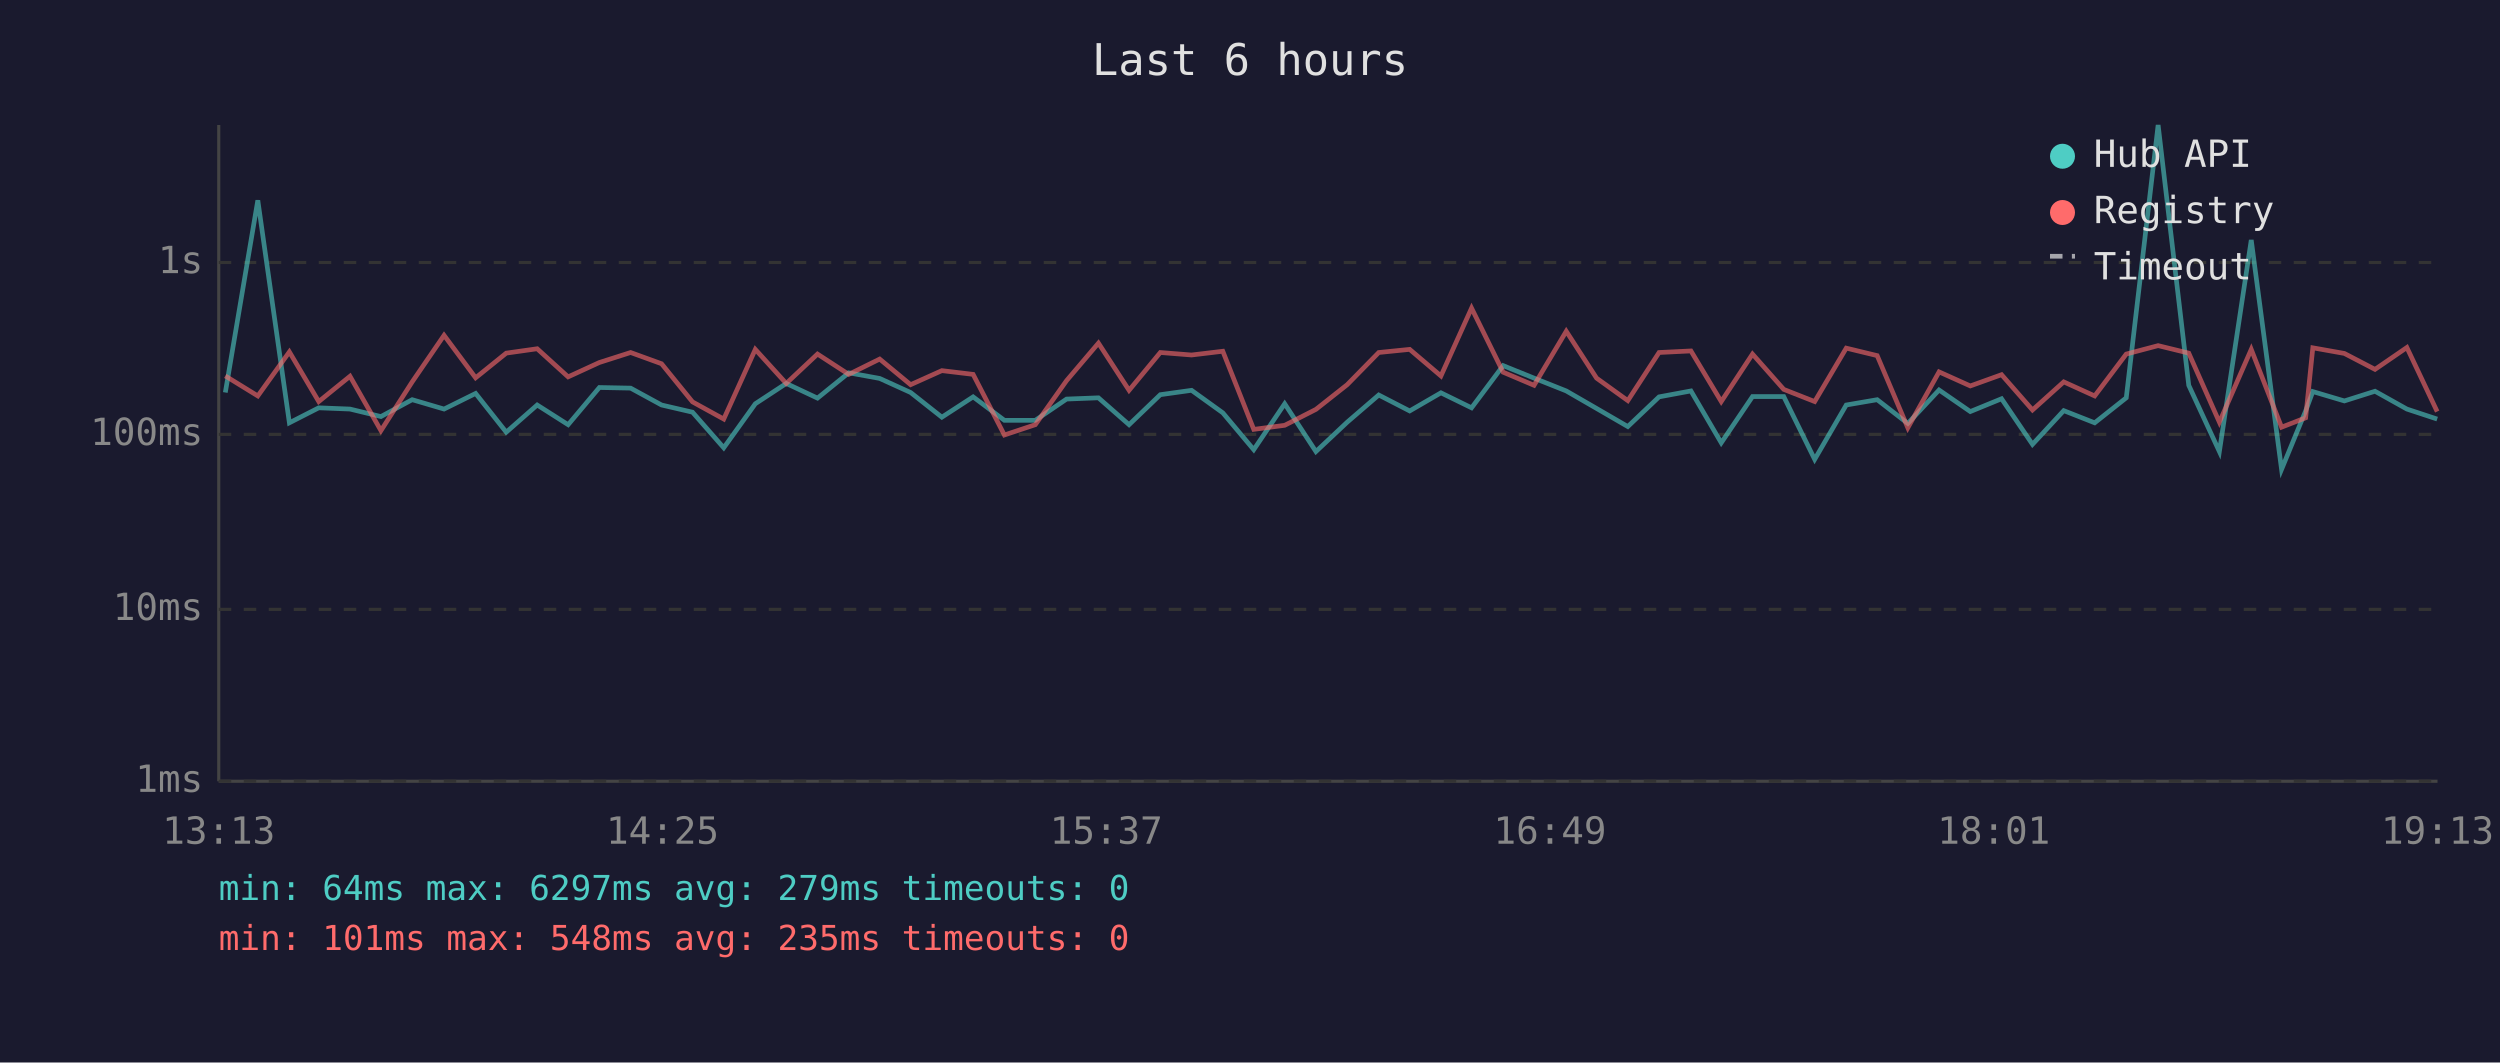
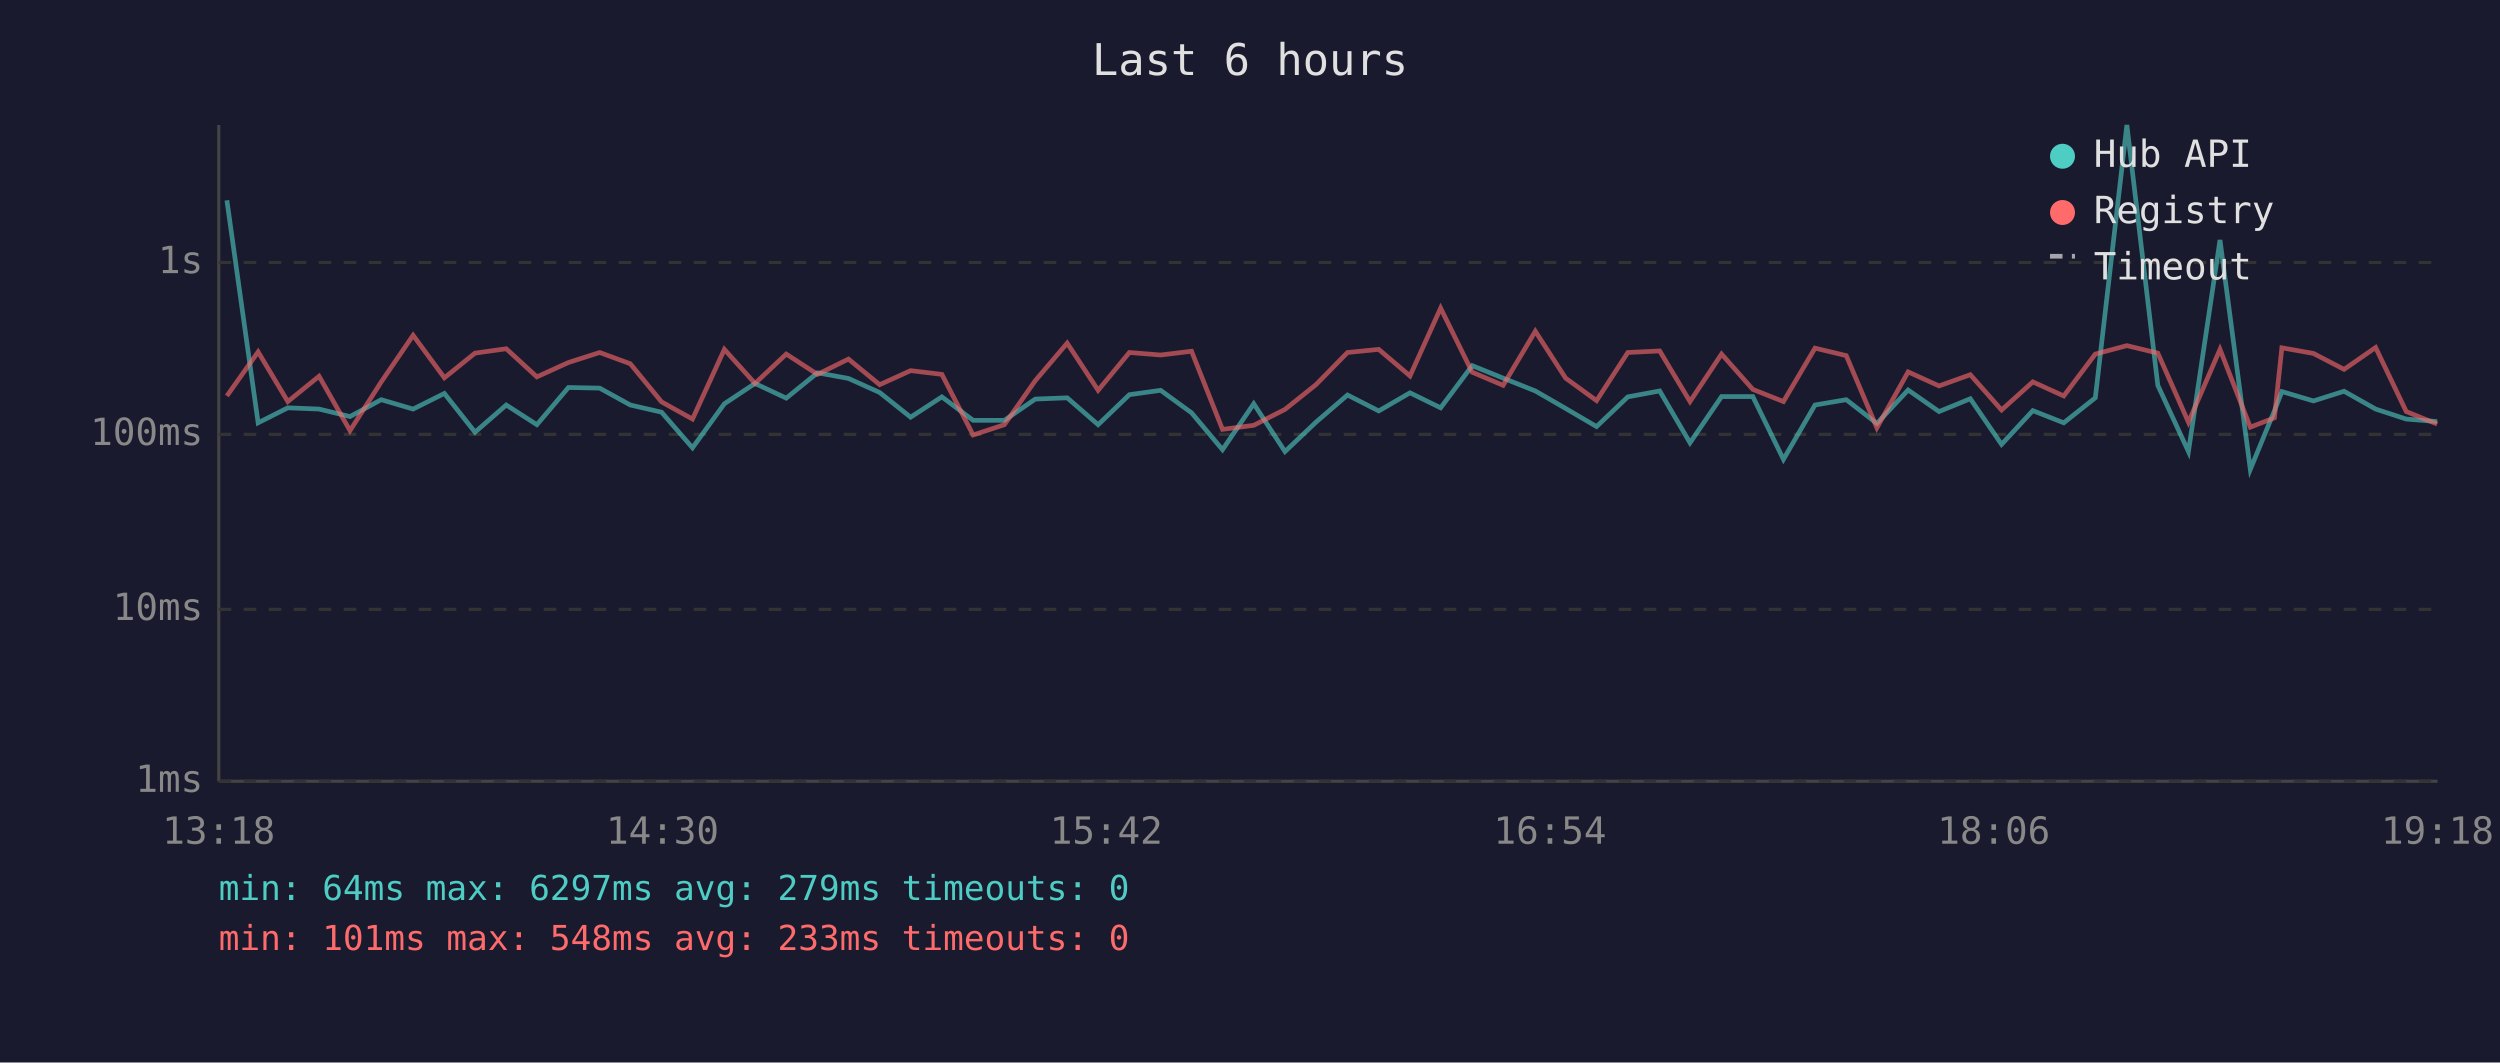
<svg xmlns="http://www.w3.org/2000/svg" viewBox="0 0 800 340" font-family="monospace" font-size="12">
  <rect width="800" height="340" fill="#1a1a2e" />
  <text x="400" y="24" fill="#e0e0e0" font-size="14" text-anchor="middle">Last 6 hours</text>
  <line x1="70" y1="40" x2="70" y2="250" stroke="#444" stroke-width="1" />
  <line x1="70" y1="250" x2="780" y2="250" stroke="#444" stroke-width="1" />
  <line x1="70" y1="250" x2="780" y2="250" stroke="#333" stroke-width="1" stroke-dasharray="4" />
  <text x="65" y="250" fill="#888" text-anchor="end" dominant-baseline="middle">1ms</text>
  <line x1="70" y1="195" x2="780" y2="195" stroke="#333" stroke-width="1" stroke-dasharray="4" />
  <text x="65" y="195" fill="#888" text-anchor="end" dominant-baseline="middle">10ms</text>
  <line x1="70" y1="139" x2="780" y2="139" stroke="#333" stroke-width="1" stroke-dasharray="4" />
  <text x="65" y="139" fill="#888" text-anchor="end" dominant-baseline="middle">100ms</text>
  <line x1="70" y1="84" x2="780" y2="84" stroke="#333" stroke-width="1" stroke-dasharray="4" />
  <text x="65" y="84" fill="#888" text-anchor="end" dominant-baseline="middle">1s</text>
-   <text x="70" y="270" fill="#888" text-anchor="middle">13:13</text>
-   <text x="212" y="270" fill="#888" text-anchor="middle">14:25</text>
-   <text x="354" y="270" fill="#888" text-anchor="middle">15:37</text>
-   <text x="496" y="270" fill="#888" text-anchor="middle">16:49</text>
-   <text x="638" y="270" fill="#888" text-anchor="middle">18:01</text>
-   <text x="780" y="270" fill="#888" text-anchor="middle">19:13</text>
-   <polyline points="72.1,125.6 82.5,64.1 92.6,135.3 102.0,130.5 112.0,130.9 121.9,133.3 131.9,127.9 142.1,130.9 152.2,125.9 162.0,138.3 171.9,129.6 181.8,135.9 191.8,124.0 201.8,124.2 211.7,129.6 221.6,131.9 231.6,143.3 241.7,129.2 251.6,122.7 261.6,127.4 271.6,119.3 281.5,121.1 291.4,125.6 301.4,133.5 311.4,127.0 321.4,134.5 331.3,134.5 341.3,127.7 351.5,127.3 361.3,135.9 371.3,126.3 381.3,124.9 391.3,132.1 401.2,143.9 411.1,129.2 421.1,144.5 431.1,135.1 441.2,126.4 451.1,131.5 461.1,125.7 470.9,130.5 481.0,117.0 490.9,121.0 501.2,125.1 510.9,130.7 520.9,136.5 530.9,127.0 541.1,125.1 550.8,141.7 560.8,126.9 570.8,126.9 580.7,147.0 590.8,129.6 600.7,127.9 610.5,135.5 620.5,124.8 630.5,131.7 640.5,127.6 650.4,142.2 660.4,131.4 670.3,135.3 680.4,127.3 690.6,40.0 700.4,123.3 710.2,144.5 720.4,76.8 730.1,150.2 737.8,131.5 740.1,125.3 750.2,128.3 760.0,125.2 770.2,130.9 779.9,134.1" fill="none" stroke="#4ecdc4" stroke-width="1.5" opacity="0.6" />
-   <polyline points="72.1,120.3 82.5,126.7 92.6,112.6 102.0,128.5 112.0,120.4 121.9,137.8 131.9,122.2 142.1,107.3 152.2,120.9 162.0,113.0 171.9,111.6 181.8,120.6 191.8,116.0 201.8,112.8 211.7,116.4 221.6,128.6 231.6,134.1 241.7,111.8 251.6,122.7 261.6,113.3 271.6,119.8 281.5,114.9 291.4,123.1 301.4,118.6 311.4,119.8 321.4,139.2 331.3,135.9 341.3,121.8 351.5,109.8 361.3,124.9 371.3,112.8 381.3,113.6 391.3,112.4 401.2,137.4 411.1,136.1 421.1,131.0 431.1,123.1 441.2,112.8 451.1,111.8 461.1,120.3 470.9,98.6 481.0,119.1 490.9,123.3 501.2,106.0 510.9,121.0 520.9,128.2 530.9,112.8 541.1,112.3 550.8,128.5 560.8,113.3 570.8,124.6 580.7,128.5 590.8,111.4 600.7,113.8 610.5,136.9 620.5,119.0 630.5,123.5 640.5,119.9 650.4,131.2 660.4,122.2 670.3,126.7 680.4,113.3 690.6,110.6 700.4,113.0 710.2,135.1 720.4,111.8 730.1,136.7 737.8,133.7 740.1,111.3 750.2,113.1 760.0,118.2 770.2,111.2 779.9,131.7" fill="none" stroke="#ff6b6b" stroke-width="1.5" opacity="0.6" />
+   <text x="70" y="270" fill="#888" text-anchor="middle">13:18</text>
+   <text x="212" y="270" fill="#888" text-anchor="middle">14:30</text>
+   <text x="354" y="270" fill="#888" text-anchor="middle">15:42</text>
+   <text x="496" y="270" fill="#888" text-anchor="middle">16:54</text>
+   <text x="638" y="270" fill="#888" text-anchor="middle">18:06</text>
+   <text x="780" y="270" fill="#888" text-anchor="middle">19:18</text>
+   <polyline points="72.6,64.1 82.6,135.3 92.1,130.5 102.1,130.9 112.0,133.3 122.0,127.9 132.2,130.9 142.2,125.9 152.0,138.3 162.0,129.6 171.8,135.9 181.9,124.0 191.9,124.2 201.7,129.6 211.7,131.9 221.6,143.3 231.8,129.2 241.6,122.7 251.6,127.4 261.6,119.3 271.5,121.1 281.5,125.6 291.4,133.5 301.4,127.0 311.4,134.5 321.4,134.5 331.3,127.7 341.5,127.3 351.4,135.9 361.4,126.3 371.4,124.9 381.3,132.1 391.2,143.9 401.2,129.2 411.2,144.5 421.1,135.1 431.2,126.4 441.2,131.5 451.2,125.7 461.0,130.5 471.1,117.0 481.0,121.0 491.3,125.1 501.0,130.7 510.9,136.5 520.9,127.0 531.1,125.1 540.8,141.7 550.9,126.9 560.9,126.9 570.7,147.0 580.8,129.6 590.8,127.9 600.6,135.5 610.6,124.8 620.5,131.7 630.5,127.6 640.5,142.2 650.5,131.4 660.4,135.3 670.5,127.3 680.6,40.0 690.5,123.3 700.3,144.5 710.4,76.8 720.1,150.2 727.8,131.5 730.2,125.3 740.3,128.3 750.1,125.2 760.2,130.9 770.0,134.1 779.9,134.9" fill="none" stroke="#4ecdc4" stroke-width="1.5" opacity="0.6" />
+   <polyline points="72.6,126.7 82.6,112.6 92.1,128.5 102.1,120.4 112.0,137.8 122.0,122.2 132.2,107.3 142.2,120.9 152.0,113.0 162.0,111.6 171.8,120.6 181.9,116.0 191.9,112.8 201.7,116.4 211.7,128.6 221.6,134.1 231.8,111.8 241.6,122.7 251.6,113.3 261.6,119.8 271.5,114.9 281.5,123.1 291.4,118.6 301.4,119.8 311.4,139.2 321.4,135.9 331.3,121.8 341.5,109.8 351.4,124.9 361.4,112.8 371.4,113.6 381.3,112.4 391.2,137.4 401.2,136.1 411.2,131.0 421.1,123.1 431.2,112.8 441.2,111.8 451.2,120.3 461.0,98.6 471.1,119.1 481.0,123.3 491.3,106.0 501.0,121.0 510.9,128.2 520.9,112.8 531.1,112.3 540.8,128.5 550.9,113.3 560.9,124.6 570.7,128.5 580.8,111.4 590.8,113.8 600.6,136.9 610.6,119.0 620.5,123.5 630.5,119.9 640.5,131.2 650.5,122.2 660.4,126.7 670.5,113.3 680.6,110.6 690.5,113.0 700.3,135.1 710.4,111.8 720.1,136.7 727.8,133.7 730.2,111.3 740.3,113.1 750.1,118.2 760.2,111.2 770.0,131.7 779.9,135.7" fill="none" stroke="#ff6b6b" stroke-width="1.5" opacity="0.6" />
  <circle cx="660" cy="50" r="4" fill="#4ecdc4" />
  <text x="670" y="50" fill="#e0e0e0" dominant-baseline="middle">Hub API</text>
  <circle cx="660" cy="68" r="4" fill="#ff6b6b" />
  <text x="670" y="68" fill="#e0e0e0" dominant-baseline="middle">Registry</text>
  <line x1="656" y1="82" x2="664" y2="82" stroke="#e0e0e0" stroke-width="1.5" stroke-dasharray="4,3" opacity="0.7" />
  <text x="670" y="86" fill="#e0e0e0" dominant-baseline="middle">Timeout</text>
  <text x="70" y="288" fill="#4ecdc4" font-size="11">min: 64ms  max: 6297ms  avg: 279ms  timeouts: 0</text>
-   <text x="70" y="304" fill="#ff6b6b" font-size="11">min: 101ms  max: 548ms  avg: 235ms  timeouts: 0</text>
+   <text x="70" y="304" fill="#ff6b6b" font-size="11">min: 101ms  max: 548ms  avg: 233ms  timeouts: 0</text>
</svg>
